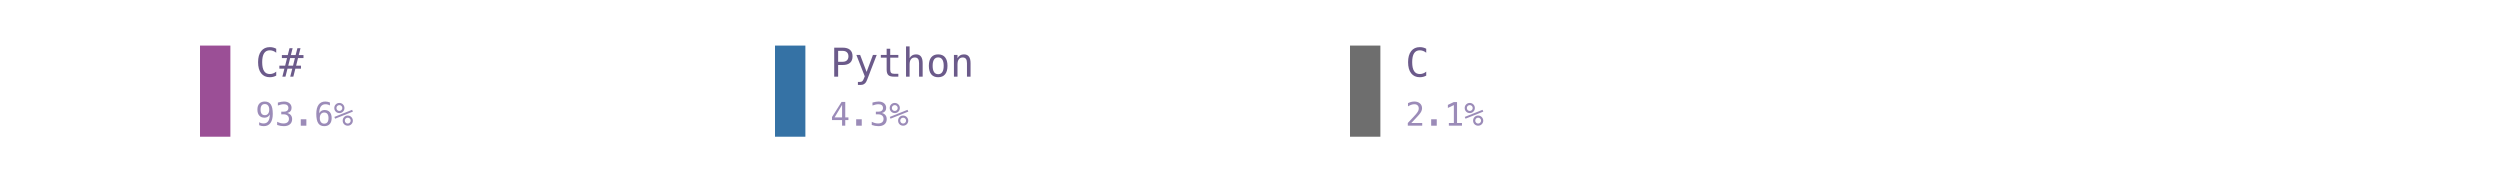
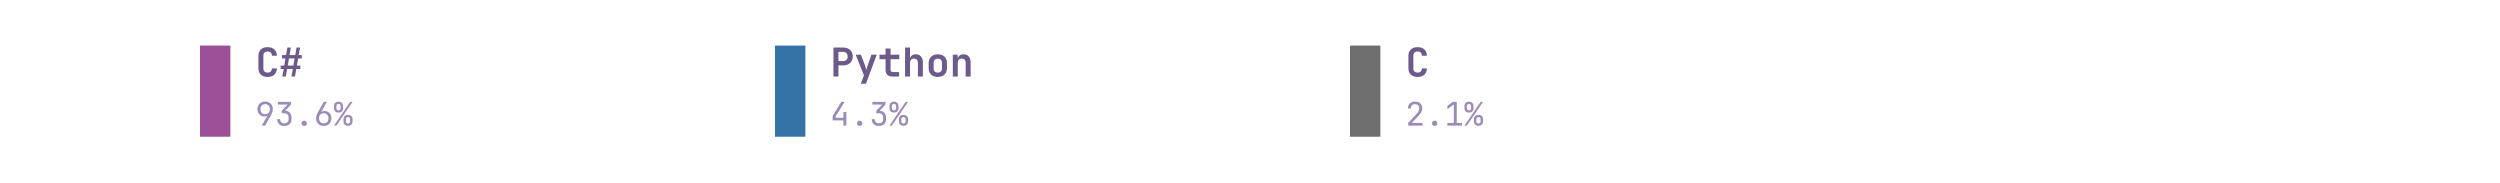
<svg xmlns="http://www.w3.org/2000/svg" xmlns:xlink="http://www.w3.org/1999/xlink" width="691.2pt" height="50.4pt" viewBox="0 0 691.2 50.4" version="1.1">
  <defs>
    <style type="text/css">*{stroke-linejoin: round; stroke-linecap: butt}</style>
  </defs>
  <g id="figure_1">
    <g id="patch_1">
      <path d="M 0 50.4  L 691.2 50.4  L 691.2 0  L 0 0  L 0 50.4  z " style="fill: none" />
    </g>
    <g id="axes_1">
      <g id="patch_2">
-         <path d="M 55.296 37.8  L 63.696 37.8  L 63.696 12.6  L 55.296 12.6  z " clip-path="url(#p64f09ba764)" style="fill: #9b4f96" />
+         <path d="M 55.296 37.8  L 63.696 37.8  L 63.696 12.6  L 55.296 12.6  z " clip-path="url(#pa901cc18fa)" style="fill: #9b4f96" />
      </g>
      <g id="text_1">
-         <g style="fill: #6b5a8a" transform="translate(70.608 21.19478) scale(0.11 -0.11)">
+         <g style="fill: #6b5a8a" transform="translate(70.608 21.169) scale(0.11 -0.11)">
          <defs>
-             <path id="Menlo-Regular-43" d="M 3353 166  Q 3113 38 2859 -26  Q 2606 -91 2322 -91  Q 1425 -91 929 543  Q 434 1178 434 2328  Q 434 3472 932 4111  Q 1431 4750 2322 4750  Q 2606 4750 2859 4686  Q 3113 4622 3353 4494  L 3353 3847  Q 3122 4038 2856 4138  Q 2591 4238 2322 4238  Q 1706 4238 1400 3763  Q 1094 3288 1094 2328  Q 1094 1372 1400 897  Q 1706 422 2322 422  Q 2597 422 2861 522  Q 3125 622 3353 813  L 3353 166  z " transform="scale(0.015625)" />
-             <path id="Menlo-Regular-23" d="M 2138 4578  L 1856 3472  L 2622 3472  L 2906 4578  L 3406 4578  L 3122 3472  L 3884 3472  L 3884 2994  L 3006 2994  L 2700 1766  L 3481 1766  L 3481 1288  L 2578 1288  L 2253 0  L 1753 0  L 2081 1288  L 1313 1288  L 984 0  L 488 0  L 813 1288  L 6 1288  L 6 1766  L 934 1766  L 1241 2994  L 409 2994  L 409 3472  L 1356 3472  L 1638 4578  L 2138 4578  z M 2506 2994  L 1741 2994  L 1434 1766  L 2203 1766  L 2506 2994  z " transform="scale(0.015625)" />
+             <path id="JetBrainsMono-Bold-43" d="M 1971 -64  Q 1517 -64 1184 105  Q 851 275 668 585  Q 486 896 486 1318  L 486 3354  Q 486 3776 668 4086  Q 851 4397 1184 4566  Q 1517 4736 1971 4736  Q 2419 4736 2752 4566  Q 3085 4397 3270 4086  Q 3456 3776 3456 3354  L 2650 3354  Q 2650 3680 2474 3856  Q 2298 4032 1971 4032  Q 1645 4032 1465 3856  Q 1286 3680 1286 3354  L 1286 1318  Q 1286 992 1465 816  Q 1645 640 1971 640  Q 2298 640 2474 816  Q 2650 992 2650 1318  L 3456 1318  Q 3456 896 3270 585  Q 3085 275 2752 105  Q 2419 -64 1971 -64  z " transform="scale(0.015625)" />
+             <path id="JetBrainsMono-Bold-23" d="M 493 0  L 710 1216  L 224 1216  L 224 1760  L 800 1760  L 998 2912  L 448 2912  L 448 3456  L 1094 3456  L 1312 4672  L 1875 4672  L 1658 3456  L 2566 3456  L 2784 4672  L 3347 4672  L 3130 3456  L 3616 3456  L 3616 2912  L 3034 2912  L 2835 1760  L 3392 1760  L 3392 1216  L 2739 1216  L 2528 0  L 1965 0  L 2182 1216  L 1267 1216  L 1056 0  L 493 0  z M 1363 1760  L 2272 1760  L 2470 2912  L 1562 2912  L 1363 1760  z " transform="scale(0.015625)" />
          </defs>
-           <use xlink:href="#Menlo-Regular-43" />
-           <use xlink:href="#Menlo-Regular-23" transform="translate(60.20508 0)" />
+           <use xlink:href="#JetBrainsMono-Bold-43" />
+           <use xlink:href="#JetBrainsMono-Bold-23" transform="translate(59.99999 0)" />
        </g>
      </g>
      <g id="text_2">
-         <g style="fill: #9b8bb8" transform="translate(70.608 34.75209) scale(0.09 -0.09)">
+         <g style="fill: #9b8bb8" transform="translate(70.608 34.731) scale(0.09 -0.09)">
          <defs>
-             <path id="Menlo-Regular-39" d="M 1863 2069  Q 2266 2069 2495 2359  Q 2725 2650 2725 3163  Q 2725 3675 2495 3965  Q 2266 4256 1863 4256  Q 1444 4256 1231 3979  Q 1019 3703 1019 3163  Q 1019 2619 1230 2344  Q 1441 2069 1863 2069  z M 738 97  L 738 678  Q 934 563 1156 502  Q 1378 441 1619 441  Q 2219 441 2526 892  Q 2834 1344 2834 2222  Q 2688 1909 2422 1742  Q 2156 1575 1813 1575  Q 1138 1575 767 1990  Q 397 2406 397 3169  Q 397 3922 776 4336  Q 1156 4750 1850 4750  Q 2663 4750 3041 4165  Q 3419 3581 3419 2328  Q 3419 1150 2964 529  Q 2509 -91 1644 -91  Q 1416 -91 1184 -42  Q 953 6 738 97  z " transform="scale(0.015625)" />
-             <path id="Menlo-Regular-33" d="M 2425 2497  Q 2884 2375 3128 2064  Q 3372 1753 3372 1288  Q 3372 644 2939 276  Q 2506 -91 1741 -91  Q 1419 -91 1084 -31  Q 750 28 428 141  L 428 769  Q 747 603 1056 522  Q 1366 441 1672 441  Q 2191 441 2469 675  Q 2747 909 2747 1350  Q 2747 1756 2469 1995  Q 2191 2234 1716 2234  L 1234 2234  L 1234 2753  L 1716 2753  Q 2150 2753 2394 2943  Q 2638 3134 2638 3475  Q 2638 3834 2411 4026  Q 2184 4219 1766 4219  Q 1488 4219 1191 4156  Q 894 4094 569 3969  L 569 4550  Q 947 4650 1242 4700  Q 1538 4750 1766 4750  Q 2447 4750 2855 4408  Q 3263 4066 3263 3500  Q 3263 3116 3048 2859  Q 2834 2603 2425 2497  z " transform="scale(0.015625)" />
-             <path id="Menlo-Regular-2e" d="M 1216 1263  L 2316 1263  L 2316 0  L 1216 0  L 1216 1263  z " transform="scale(0.015625)" />
-             <path id="Menlo-Regular-36" d="M 3097 4563  L 3097 3981  Q 2900 4097 2678 4158  Q 2456 4219 2216 4219  Q 1616 4219 1306 3767  Q 997 3316 997 2438  Q 1147 2750 1412 2917  Q 1678 3084 2022 3084  Q 2697 3084 3067 2670  Q 3438 2256 3438 1497  Q 3438 741 3056 325  Q 2675 -91 1984 -91  Q 1172 -91 794 492  Q 416 1075 416 2328  Q 416 3509 870 4129  Q 1325 4750 2188 4750  Q 2419 4750 2650 4701  Q 2881 4653 3097 4563  z M 1972 2591  Q 1569 2591 1337 2300  Q 1106 2009 1106 1497  Q 1106 984 1337 693  Q 1569 403 1972 403  Q 2391 403 2603 679  Q 2816 956 2816 1497  Q 2816 2041 2603 2316  Q 2391 2591 1972 2591  z " transform="scale(0.015625)" />
-             <path id="Menlo-Regular-25" d="M 2175 997  Q 2175 753 2339 587  Q 2503 422 2747 422  Q 2988 422 3155 589  Q 3322 756 3322 997  Q 3322 1238 3153 1406  Q 2984 1575 2747 1575  Q 2503 1575 2339 1409  Q 2175 1244 2175 997  z M 1753 997  Q 1753 1419 2040 1708  Q 2328 1997 2747 1997  Q 2947 1997 3126 1922  Q 3306 1847 3450 1703  Q 3594 1556 3672 1375  Q 3750 1194 3750 997  Q 3750 581 3459 290  Q 3169 0 2747 0  Q 2322 0 2037 286  Q 1753 572 1753 997  z M 259 1375  L 122 1728  L 3606 3122  L 3763 2769  L 259 1375  z M 525 3475  Q 525 3228 689 3064  Q 853 2900 1100 2900  Q 1341 2900 1509 3067  Q 1678 3234 1678 3475  Q 1678 3716 1509 3883  Q 1341 4050 1100 4050  Q 859 4050 692 3884  Q 525 3719 525 3475  z M 103 3475  Q 103 3897 390 4186  Q 678 4475 1100 4475  Q 1300 4475 1483 4400  Q 1666 4325 1806 4184  Q 1947 4044 2023 3861  Q 2100 3678 2100 3475  Q 2100 3056 1809 2767  Q 1519 2478 1100 2478  Q 678 2478 390 2765  Q 103 3053 103 3475  z " transform="scale(0.015625)" />
+             <path id="JetBrainsMono-Regular-39" d="M 1248 0  L 2400 2003  L 2381 2016  Q 2317 1914 2144 1853  Q 1971 1792 1766 1792  Q 1363 1792 1059 1974  Q 755 2157 582 2477  Q 410 2797 410 3219  Q 410 3674 602 4013  Q 794 4352 1133 4544  Q 1472 4736 1914 4736  Q 2368 4736 2707 4547  Q 3046 4358 3238 4022  Q 3430 3686 3430 3245  Q 3430 2938 3315 2614  Q 3200 2291 3002 1939  L 1920 0  L 1248 0  z M 1920 2240  Q 2336 2240 2595 2515  Q 2854 2790 2854 3232  Q 2854 3674 2595 3949  Q 2336 4224 1920 4224  Q 1504 4224 1245 3949  Q 986 3674 986 3232  Q 986 2790 1245 2515  Q 1504 2240 1920 2240  z " transform="scale(0.015625)" />
+             <path id="JetBrainsMono-Regular-33" d="M 1850 -64  Q 1203 -64 825 297  Q 448 659 448 1280  L 1024 1280  Q 1024 896 1248 672  Q 1472 448 1856 448  Q 2240 448 2464 672  Q 2688 896 2688 1280  L 2688 1600  Q 2688 1984 2464 2208  Q 2240 2432 1856 2432  L 1350 2432  L 1350 2931  L 2496 4147  L 576 4147  L 576 4672  L 3149 4672  L 3149 4134  L 2022 2938  Q 2598 2893 2931 2537  Q 3264 2182 3264 1600  L 3264 1280  Q 3264 659 2883 297  Q 2502 -64 1850 -64  z " transform="scale(0.015625)" />
+             <path id="JetBrainsMono-Regular-2e" d="M 1920 -64  Q 1683 -64 1539 77  Q 1395 218 1395 442  Q 1395 678 1539 825  Q 1683 973 1920 973  Q 2157 973 2301 825  Q 2445 678 2445 442  Q 2445 218 2301 77  Q 2157 -64 1920 -64  z " transform="scale(0.015625)" />
+             <path id="JetBrainsMono-Regular-36" d="M 1926 -64  Q 1478 -64 1136 125  Q 794 314 602 650  Q 410 986 410 1427  Q 410 1734 525 2057  Q 640 2381 838 2733  L 1920 4672  L 2560 4672  L 1408 2669  L 1427 2656  Q 1510 2765 1676 2822  Q 1843 2880 2042 2880  Q 2458 2880 2768 2697  Q 3078 2515 3254 2195  Q 3430 1875 3430 1453  Q 3430 1005 3238 662  Q 3046 320 2710 128  Q 2374 -64 1926 -64  z M 1920 448  Q 2336 448 2595 723  Q 2854 998 2854 1440  Q 2854 1882 2595 2157  Q 2336 2432 1920 2432  Q 1504 2432 1245 2157  Q 986 1882 986 1440  Q 986 998 1245 723  Q 1504 448 1920 448  z " transform="scale(0.015625)" />
+             <path id="JetBrainsMono-Regular-25" d="M 979 2560  Q 570 2560 330 2793  Q 90 3027 96 3424  L 96 3840  Q 90 4237 330 4470  Q 570 4704 979 4704  Q 1389 4704 1629 4470  Q 1869 4237 1875 3840  L 1875 3424  Q 1875 3027 1635 2793  Q 1395 2560 979 2560  z M 90 0  L 3277 4672  L 3750 4672  L 563 0  L 90 0  z M 986 2995  Q 1178 2995 1290 3110  Q 1402 3226 1402 3424  L 1402 3840  Q 1402 4038 1290 4153  Q 1178 4269 986 4269  Q 794 4269 682 4153  Q 570 4038 570 3840  L 570 3424  Q 570 3226 682 3110  Q 794 2995 986 2995  z M 2854 -32  Q 2445 -32 2205 201  Q 1965 435 1965 832  L 1965 1248  Q 1958 1645 2201 1878  Q 2445 2112 2854 2112  Q 3264 2112 3504 1878  Q 3744 1645 3744 1248  L 3744 832  Q 3744 435 3504 201  Q 3264 -32 2854 -32  z M 2854 410  Q 3046 410 3158 522  Q 3270 634 3270 832  L 3270 1248  Q 3270 1446 3158 1561  Q 3046 1677 2848 1677  Q 2662 1677 2550 1561  Q 2438 1446 2438 1248  L 2438 832  Q 2432 634 2544 522  Q 2656 410 2854 410  z " transform="scale(0.015625)" />
          </defs>
-           <use xlink:href="#Menlo-Regular-39" />
-           <use xlink:href="#Menlo-Regular-33" transform="translate(60.20508 0)" />
-           <use xlink:href="#Menlo-Regular-2e" transform="translate(120.4102 0)" />
-           <use xlink:href="#Menlo-Regular-36" transform="translate(180.6152 0)" />
-           <use xlink:href="#Menlo-Regular-25" transform="translate(240.8203 0)" />
+           <use xlink:href="#JetBrainsMono-Regular-39" />
+           <use xlink:href="#JetBrainsMono-Regular-33" transform="translate(59.99999 0)" />
+           <use xlink:href="#JetBrainsMono-Regular-2e" transform="translate(120 0)" />
+           <use xlink:href="#JetBrainsMono-Regular-36" transform="translate(180 0)" />
+           <use xlink:href="#JetBrainsMono-Regular-25" transform="translate(239.9999 0)" />
        </g>
      </g>
      <g id="patch_3">
-         <path d="M 214.272 37.8  L 222.672 37.8  L 222.672 12.6  L 214.272 12.6  z " clip-path="url(#p64f09ba764)" style="fill: #3572a5" />
+         <path d="M 214.272 37.8  L 222.672 37.8  L 222.672 12.6  L 214.272 12.6  z " clip-path="url(#pa901cc18fa)" style="fill: #3572a5" />
      </g>
      <g id="text_3">
-         <g style="fill: #6b5a8a" transform="translate(229.584 21.19478) scale(0.11 -0.11)">
+         <g style="fill: #6b5a8a" transform="translate(229.584 21.169) scale(0.11 -0.11)">
          <defs>
-             <path id="Menlo-Regular-50" d="M 1247 4147  L 1247 2394  L 1978 2394  Q 2416 2394 2661 2625  Q 2906 2856 2906 3272  Q 2906 3688 2662 3917  Q 2419 4147 1978 4147  L 1247 4147  z M 616 4666  L 1978 4666  Q 2759 4666 3162 4311  Q 3566 3956 3566 3272  Q 3566 2581 3164 2228  Q 2763 1875 1978 1875  L 1247 1875  L 1247 0  L 616 0  L 616 4666  z " transform="scale(0.015625)" />
-             <path id="Menlo-Regular-79" d="M 2681 1125  Q 2538 759 2316 163  Q 2006 -663 1900 -844  Q 1756 -1088 1540 -1209  Q 1325 -1331 1038 -1331  L 575 -1331  L 575 -850  L 916 -850  Q 1169 -850 1312 -703  Q 1456 -556 1678 56  L 325 3500  L 934 3500  L 1972 763  L 2994 3500  L 3603 3500  L 2681 1125  z " transform="scale(0.015625)" />
-             <path id="Menlo-Regular-74" d="M 1919 4494  L 1919 3500  L 3225 3500  L 3225 3053  L 1919 3053  L 1919 1153  Q 1919 766 2066 612  Q 2213 459 2578 459  L 3225 459  L 3225 0  L 2522 0  Q 1875 0 1609 259  Q 1344 519 1344 1153  L 1344 3053  L 409 3053  L 409 3500  L 1344 3500  L 1344 4494  L 1919 4494  z " transform="scale(0.015625)" />
-             <path id="Menlo-Regular-68" d="M 3284 2169  L 3284 0  L 2706 0  L 2706 2169  Q 2706 2641 2540 2862  Q 2375 3084 2022 3084  Q 1619 3084 1401 2798  Q 1184 2513 1184 1978  L 1184 0  L 609 0  L 609 4863  L 1184 4863  L 1184 2975  Q 1338 3275 1600 3429  Q 1863 3584 2222 3584  Q 2756 3584 3020 3232  Q 3284 2881 3284 2169  z " transform="scale(0.015625)" />
-             <path id="Menlo-Regular-6f" d="M 1925 3097  Q 1488 3097 1263 2756  Q 1038 2416 1038 1747  Q 1038 1081 1263 739  Q 1488 397 1925 397  Q 2366 397 2591 739  Q 2816 1081 2816 1747  Q 2816 2416 2591 2756  Q 2366 3097 1925 3097  z M 1925 3584  Q 2653 3584 3039 3112  Q 3425 2641 3425 1747  Q 3425 850 3040 379  Q 2656 -91 1925 -91  Q 1197 -91 812 379  Q 428 850 428 1747  Q 428 2641 812 3112  Q 1197 3584 1925 3584  z " transform="scale(0.015625)" />
-             <path id="Menlo-Regular-6e" d="M 3284 2169  L 3284 0  L 2706 0  L 2706 2169  Q 2706 2641 2540 2862  Q 2375 3084 2022 3084  Q 1619 3084 1401 2798  Q 1184 2513 1184 1978  L 1184 0  L 609 0  L 609 3500  L 1184 3500  L 1184 2975  Q 1338 3275 1600 3429  Q 1863 3584 2222 3584  Q 2756 3584 3020 3232  Q 3284 2881 3284 2169  z " transform="scale(0.015625)" />
+             <path id="JetBrainsMono-Bold-50" d="M 493 0  L 493 4672  L 2048 4672  Q 2515 4672 2864 4493  Q 3213 4314 3405 3990  Q 3597 3667 3597 3232  Q 3597 2797 3405 2473  Q 3213 2150 2864 1971  Q 2515 1792 2048 1792  L 1293 1792  L 1293 0  L 493 0  z M 1293 2496  L 2048 2496  Q 2387 2496 2585 2701  Q 2784 2906 2784 3232  Q 2784 3558 2585 3763  Q 2387 3968 2048 3968  L 1293 3968  L 1293 2496  z " transform="scale(0.015625)" />
+             <path id="JetBrainsMono-Bold-79" d="M 1056 -1152  L 1555 192  L 230 3520  L 1075 3520  L 1754 1722  Q 1811 1562 1868 1373  Q 1926 1184 1952 1024  Q 1971 1184 2025 1373  Q 2080 1562 2138 1722  L 2765 3520  L 3610 3520  L 1894 -1152  L 1056 -1152  z " transform="scale(0.015625)" />
+             <path id="JetBrainsMono-Bold-74" d="M 2272 0  Q 1779 0 1488 285  Q 1197 570 1197 1056  L 1197 2797  L 224 2797  L 224 3520  L 1197 3520  L 1197 4512  L 2003 4512  L 2003 3520  L 3405 3520  L 3405 2797  L 2003 2797  L 2003 1075  Q 2003 922 2089 822  Q 2176 723 2330 723  L 3373 723  L 3373 0  L 2272 0  z " transform="scale(0.015625)" />
+             <path id="JetBrainsMono-Bold-68" d="M 493 0  L 493 4672  L 1293 4672  L 1293 3520  L 1274 2867  Q 1338 3200 1587 3392  Q 1837 3584 2221 3584  Q 2739 3584 3049 3238  Q 3360 2893 3360 2310  L 3360 0  L 2560 0  L 2560 2214  Q 2560 2541 2390 2717  Q 2221 2893 1933 2893  Q 1632 2893 1462 2713  Q 1293 2534 1293 2202  L 1293 0  L 493 0  z " transform="scale(0.015625)" />
+             <path id="JetBrainsMono-Bold-6f" d="M 1920 -58  Q 1242 -58 845 323  Q 448 704 448 1350  L 448 2170  Q 448 2822 845 3200  Q 1242 3578 1920 3578  Q 2598 3578 2995 3200  Q 3392 2822 3392 2170  L 3392 1350  Q 3392 704 2995 323  Q 2598 -58 1920 -58  z M 1920 640  Q 2240 640 2416 816  Q 2592 992 2592 1325  L 2592 2195  Q 2592 2528 2416 2704  Q 2240 2880 1920 2880  Q 1600 2880 1424 2704  Q 1248 2528 1248 2195  L 1248 1325  Q 1248 992 1424 816  Q 1600 640 1920 640  z " transform="scale(0.015625)" />
+             <path id="JetBrainsMono-Bold-6e" d="M 493 0  L 493 3520  L 1274 3520  L 1274 2861  Q 1338 3194 1587 3389  Q 1837 3584 2221 3584  Q 2739 3584 3049 3238  Q 3360 2893 3360 2310  L 3360 0  L 2560 0  L 2560 2214  Q 2560 2541 2390 2717  Q 2221 2893 1933 2893  Q 1632 2893 1462 2713  Q 1293 2534 1293 2202  L 1293 0  L 493 0  z " transform="scale(0.015625)" />
          </defs>
-           <use xlink:href="#Menlo-Regular-50" />
-           <use xlink:href="#Menlo-Regular-79" transform="translate(60.20508 0)" />
-           <use xlink:href="#Menlo-Regular-74" transform="translate(120.4102 0)" />
-           <use xlink:href="#Menlo-Regular-68" transform="translate(180.6152 0)" />
-           <use xlink:href="#Menlo-Regular-6f" transform="translate(240.8203 0)" />
-           <use xlink:href="#Menlo-Regular-6e" transform="translate(301.0254 0)" />
+           <use xlink:href="#JetBrainsMono-Bold-50" />
+           <use xlink:href="#JetBrainsMono-Bold-79" transform="translate(59.99999 0)" />
+           <use xlink:href="#JetBrainsMono-Bold-74" transform="translate(120 0)" />
+           <use xlink:href="#JetBrainsMono-Bold-68" transform="translate(180 0)" />
+           <use xlink:href="#JetBrainsMono-Bold-6f" transform="translate(239.9999 0)" />
+           <use xlink:href="#JetBrainsMono-Bold-6e" transform="translate(299.9999 0)" />
        </g>
      </g>
      <g id="text_4">
-         <g style="fill: #9b8bb8" transform="translate(229.584 34.75209) scale(0.09 -0.09)">
+         <g style="fill: #9b8bb8" transform="translate(229.584 34.731) scale(0.09 -0.09)">
          <defs>
-             <path id="Menlo-Regular-34" d="M 2297 4091  L 825 1625  L 2297 1625  L 2297 4091  z M 2194 4666  L 2925 4666  L 2925 1625  L 3547 1625  L 3547 1113  L 2925 1113  L 2925 0  L 2297 0  L 2297 1113  L 319 1113  L 319 1709  L 2194 4666  z " transform="scale(0.015625)" />
+             <path id="JetBrainsMono-Regular-34" d="M 2560 0  L 2560 1024  L 448 1024  L 448 1926  L 2150 4672  L 2803 4672  L 1024 1798  L 1024 1549  L 2560 1549  L 2560 2688  L 3136 2688  L 3136 0  L 2560 0  z " transform="scale(0.015625)" />
          </defs>
-           <use xlink:href="#Menlo-Regular-34" />
-           <use xlink:href="#Menlo-Regular-2e" transform="translate(60.20508 0)" />
-           <use xlink:href="#Menlo-Regular-33" transform="translate(120.4102 0)" />
-           <use xlink:href="#Menlo-Regular-25" transform="translate(180.6152 0)" />
+           <use xlink:href="#JetBrainsMono-Regular-34" />
+           <use xlink:href="#JetBrainsMono-Regular-2e" transform="translate(59.99999 0)" />
+           <use xlink:href="#JetBrainsMono-Regular-33" transform="translate(120 0)" />
+           <use xlink:href="#JetBrainsMono-Regular-25" transform="translate(180 0)" />
        </g>
      </g>
      <g id="patch_4">
-         <path d="M 373.248 37.8  L 381.648 37.8  L 381.648 12.6  L 373.248 12.6  z " clip-path="url(#p64f09ba764)" style="fill: #6e6e6e" />
+         <path d="M 373.248 37.8  L 381.648 37.8  L 381.648 12.6  L 373.248 12.6  z " clip-path="url(#pa901cc18fa)" style="fill: #6e6e6e" />
      </g>
      <g id="text_5">
-         <g style="fill: #6b5a8a" transform="translate(388.56 21.19478) scale(0.11 -0.11)">
-           <use xlink:href="#Menlo-Regular-43" />
+         <g style="fill: #6b5a8a" transform="translate(388.56 21.169) scale(0.11 -0.11)">
+           <use xlink:href="#JetBrainsMono-Bold-43" />
        </g>
      </g>
      <g id="text_6">
-         <g style="fill: #9b8bb8" transform="translate(388.56 34.75209) scale(0.09 -0.09)">
+         <g style="fill: #9b8bb8" transform="translate(388.56 34.731) scale(0.09 -0.09)">
          <defs>
-             <path id="Menlo-Regular-32" d="M 1166 531  L 3309 531  L 3309 0  L 475 0  L 475 531  Q 1059 1147 1496 1619  Q 1934 2091 2100 2284  Q 2413 2666 2522 2902  Q 2631 3138 2631 3384  Q 2631 3775 2401 3997  Q 2172 4219 1772 4219  Q 1488 4219 1175 4116  Q 863 4013 513 3803  L 513 4441  Q 834 4594 1145 4672  Q 1456 4750 1759 4750  Q 2444 4750 2861 4386  Q 3278 4022 3278 3431  Q 3278 3131 3139 2831  Q 3000 2531 2688 2169  Q 2513 1966 2180 1606  Q 1847 1247 1166 531  z " transform="scale(0.015625)" />
-             <path id="Menlo-Regular-31" d="M 844 528  L 1825 528  L 1825 4053  L 650 3488  L 650 4094  L 1819 4650  L 2450 4650  L 2450 528  L 3419 528  L 3419 0  L 844 0  L 844 528  z " transform="scale(0.015625)" />
+             <path id="JetBrainsMono-Regular-32" d="M 550 0  L 550 531  L 2106 2195  Q 2445 2554 2585 2835  Q 2726 3117 2726 3386  Q 2726 3770 2505 3997  Q 2285 4224 1907 4224  Q 1517 4224 1289 3990  Q 1062 3757 1062 3360  L 486 3360  Q 506 3994 890 4365  Q 1274 4736 1907 4736  Q 2554 4736 2934 4371  Q 3315 4006 3315 3379  Q 3315 3046 3132 2675  Q 2950 2304 2509 1843  L 1248 525  L 3373 525  L 3373 0  L 550 0  z " transform="scale(0.015625)" />
+             <path id="JetBrainsMono-Regular-31" d="M 576 0  L 576 525  L 1843 525  L 1843 4173  L 576 3226  L 576 3885  L 1632 4672  L 2419 4672  L 2419 525  L 3456 525  L 3456 0  L 576 0  z " transform="scale(0.015625)" />
          </defs>
-           <use xlink:href="#Menlo-Regular-32" />
-           <use xlink:href="#Menlo-Regular-2e" transform="translate(60.20508 0)" />
-           <use xlink:href="#Menlo-Regular-31" transform="translate(120.4102 0)" />
-           <use xlink:href="#Menlo-Regular-25" transform="translate(180.6152 0)" />
+           <use xlink:href="#JetBrainsMono-Regular-32" />
+           <use xlink:href="#JetBrainsMono-Regular-2e" transform="translate(59.99999 0)" />
+           <use xlink:href="#JetBrainsMono-Regular-31" transform="translate(120 0)" />
+           <use xlink:href="#JetBrainsMono-Regular-25" transform="translate(180 0)" />
        </g>
      </g>
    </g>
  </g>
  <defs>
-     <clipPath id="p64f09ba764">
+     <clipPath id="pa901cc18fa">
      <rect x="0" y="0" width="691.2" height="50.4" />
    </clipPath>
  </defs>
</svg>
